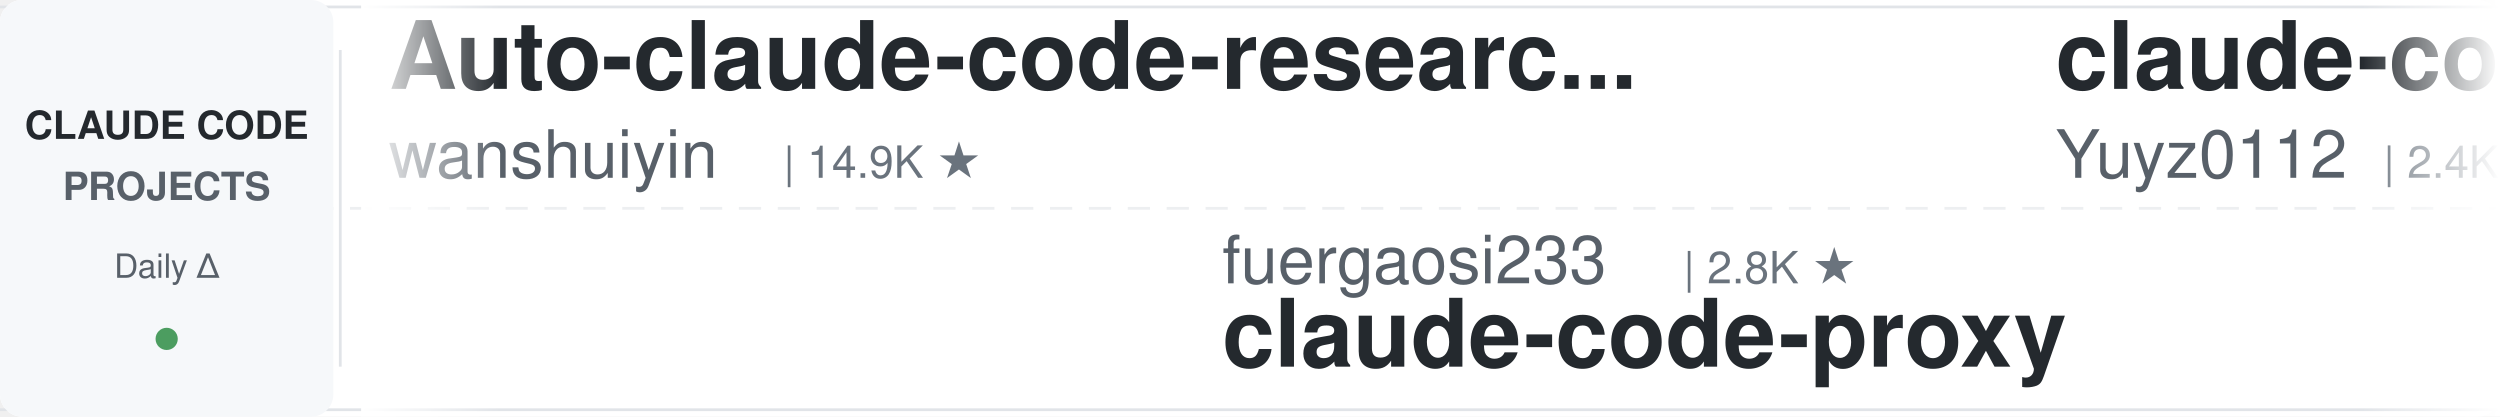
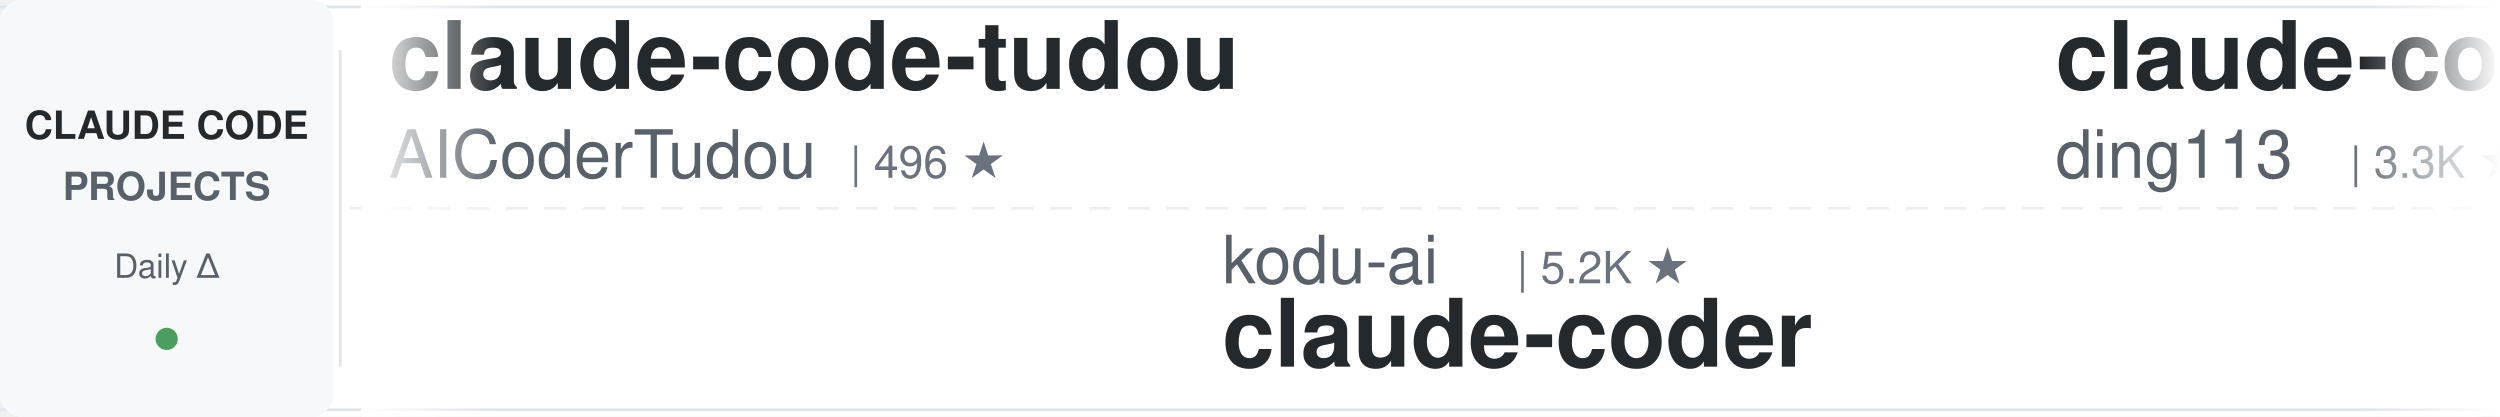
<svg xmlns="http://www.w3.org/2000/svg" width="900" height="150">
  <defs>
    <linearGradient id="leftFade" x1="0%" y1="0%" x2="100%" y2="0%">
      <stop offset="0%" style="stop-color:#ffffff;stop-opacity:1" />
      <stop offset="100%" style="stop-color:#ffffff;stop-opacity:0" />
    </linearGradient>
    <linearGradient id="rightFade" x1="0%" y1="0%" x2="100%" y2="0%">
      <stop offset="0%" style="stop-color:#ffffff;stop-opacity:0" />
      <stop offset="100%" style="stop-color:#ffffff;stop-opacity:1" />
    </linearGradient>
  </defs>
  <rect width="900" height="150" fill="#ffffff" rx="8" />
  <rect x="0" y="2" width="900" height="1" fill="#e1e4e8" />
  <rect x="0" y="147" width="900" height="1" fill="#e1e4e8" />
  <line x1="0" y1="75" x2="900" y2="75" stroke="#e1e4e8" stroke-width="1" stroke-dasharray="8 6" opacity="0.6" />
  <rect x="0" y="0" width="120" height="150" fill="#f6f8fa" rx="8" />
  <text x="60" y="50" font-family="-apple-system, BlinkMacSystemFont, 'Segoe UI', Helvetica, Arial, sans-serif" font-size="14" font-weight="600" fill="#24292e" text-anchor="middle">CLAUDE CODE</text>
  <text x="60" y="72" font-family="-apple-system, BlinkMacSystemFont, 'Segoe UI', Helvetica, Arial, sans-serif" font-size="14" font-weight="600" fill="#586069" text-anchor="middle">PROJECTS</text>
  <text x="60" y="100" font-family="-apple-system, BlinkMacSystemFont, 'Segoe UI', Helvetica, Arial, sans-serif" font-size="12" font-weight="500" fill="#586069" text-anchor="middle">Daily Δ</text>
  <circle cx="60" cy="122" r="4" fill="#22863a" opacity="0.8" />
  <rect x="122" y="18" width="1" height="114" fill="#e1e4e8" />
  <clipPath id="tickerClip">
    <rect x="130" y="0" width="770" height="150" />
  </clipPath>
  <g clip-path="url(#tickerClip)">
    <g id="tickerItems">
      <animateTransform attributeName="transform" attributeType="XML" type="translate" from="0 0" to="-3000 0" dur="54s" repeatCount="indefinite" />
      <g transform="translate(0, 0)">
-         <text x="140" y="32" font-family="-apple-system, BlinkMacSystemFont, 'Segoe UI', Helvetica, Arial, sans-serif" font-size="34" font-weight="600" fill="#24292e">Auto-claude-code-researc...</text>
-         <text x="140" y="64" font-family="-apple-system, BlinkMacSystemFont, 'Segoe UI', Helvetica, Arial, sans-serif" font-size="24" font-weight="400" fill="#586069">wanshuiyin</text>
-         <text x="282" y="64" font-family="-apple-system, BlinkMacSystemFont, 'Segoe UI', Helvetica, Arial, sans-serif" font-size="16" font-weight="500" fill="#6a737d">| 14.9K ★</text>
+         <text x="140" y="32" font-family="-apple-system, BlinkMacSystemFont, 'Segoe UI', Helvetica, Arial, sans-serif" font-size="34" font-weight="600" fill="#24292e">claude-code-tudou</text>
+         <text x="140" y="64" font-family="-apple-system, BlinkMacSystemFont, 'Segoe UI', Helvetica, Arial, sans-serif" font-size="24" font-weight="400" fill="#586069">AICoderTudou</text>
+         <text x="306" y="64" font-family="-apple-system, BlinkMacSystemFont, 'Segoe UI', Helvetica, Arial, sans-serif" font-size="16" font-weight="500" fill="#6a737d">| 496 ★</text>
      </g>
      <g transform="translate(300, 0)">
-         <text x="140" y="102" font-family="-apple-system, BlinkMacSystemFont, 'Segoe UI', Helvetica, Arial, sans-serif" font-size="24" font-weight="400" fill="#586069">fuergaosi233</text>
-         <text x="306" y="102" font-family="-apple-system, BlinkMacSystemFont, 'Segoe UI', Helvetica, Arial, sans-serif" font-size="16" font-weight="500" fill="#6a737d">| 2.8K ★</text>
-         <text x="140" y="132" font-family="-apple-system, BlinkMacSystemFont, 'Segoe UI', Helvetica, Arial, sans-serif" font-size="34" font-weight="600" fill="#24292e">claude-code-proxy</text>
+         <text x="140" y="102" font-family="-apple-system, BlinkMacSystemFont, 'Segoe UI', Helvetica, Arial, sans-serif" font-size="24" font-weight="400" fill="#586069">kodu-ai</text>
+         <text x="246" y="102" font-family="-apple-system, BlinkMacSystemFont, 'Segoe UI', Helvetica, Arial, sans-serif" font-size="16" font-weight="500" fill="#6a737d">| 5.2K ★</text>
+         <text x="140" y="132" font-family="-apple-system, BlinkMacSystemFont, 'Segoe UI', Helvetica, Arial, sans-serif" font-size="34" font-weight="600" fill="#24292e">claude-coder</text>
      </g>
      <g transform="translate(600, 0)">
+         <text x="140" y="32" font-family="-apple-system, BlinkMacSystemFont, 'Segoe UI', Helvetica, Arial, sans-serif" font-size="34" font-weight="600" fill="#24292e">claude-code-hub</text>
+         <text x="140" y="64" font-family="-apple-system, BlinkMacSystemFont, 'Segoe UI', Helvetica, Arial, sans-serif" font-size="24" font-weight="400" fill="#586069">ding113</text>
+         <text x="246" y="64" font-family="-apple-system, BlinkMacSystemFont, 'Segoe UI', Helvetica, Arial, sans-serif" font-size="16" font-weight="500" fill="#6a737d">| 3.3K ★</text>
+       </g>
+       <g transform="translate(900, 0)">
+         <text x="140" y="102" font-family="-apple-system, BlinkMacSystemFont, 'Segoe UI', Helvetica, Arial, sans-serif" font-size="24" font-weight="400" fill="#586069">jqueryscript</text>
+         <text x="306" y="102" font-family="-apple-system, BlinkMacSystemFont, 'Segoe UI', Helvetica, Arial, sans-serif" font-size="16" font-weight="500" fill="#6a737d">| 501 ★</text>
+         <text x="140" y="132" font-family="-apple-system, BlinkMacSystemFont, 'Segoe UI', Helvetica, Arial, sans-serif" font-size="34" font-weight="600" fill="#24292e">awesome-claude-code</text>
+       </g>
+       <g transform="translate(1200, 0)">
        <text x="140" y="32" font-family="-apple-system, BlinkMacSystemFont, 'Segoe UI', Helvetica, Arial, sans-serif" font-size="34" font-weight="600" fill="#24292e">claude-code-reverse</text>
        <text x="140" y="64" font-family="-apple-system, BlinkMacSystemFont, 'Segoe UI', Helvetica, Arial, sans-serif" font-size="24" font-weight="400" fill="#586069">Yuyz0112</text>
        <text x="258" y="64" font-family="-apple-system, BlinkMacSystemFont, 'Segoe UI', Helvetica, Arial, sans-serif" font-size="16" font-weight="500" fill="#6a737d">| 2.4K ★</text>
      </g>
-       <g transform="translate(900, 0)">
-         <text x="140" y="102" font-family="-apple-system, BlinkMacSystemFont, 'Segoe UI', Helvetica, Arial, sans-serif" font-size="24" font-weight="400" fill="#586069">digitalsamba</text>
-         <text x="306" y="102" font-family="-apple-system, BlinkMacSystemFont, 'Segoe UI', Helvetica, Arial, sans-serif" font-size="16" font-weight="500" fill="#6a737d">| 1.9K ★</text>
-         <text x="140" y="132" font-family="-apple-system, BlinkMacSystemFont, 'Segoe UI', Helvetica, Arial, sans-serif" font-size="34" font-weight="600" fill="#24292e">claude-code-video-toolki...</text>
-       </g>
-       <g transform="translate(1200, 0)">
-         <text x="140" y="32" font-family="-apple-system, BlinkMacSystemFont, 'Segoe UI', Helvetica, Arial, sans-serif" font-size="34" font-weight="600" fill="#24292e">Claude-Code-Game-Studios</text>
-         <text x="140" y="64" font-family="-apple-system, BlinkMacSystemFont, 'Segoe UI', Helvetica, Arial, sans-serif" font-size="24" font-weight="400" fill="#586069">Donchitos</text>
-         <text x="270" y="64" font-family="-apple-system, BlinkMacSystemFont, 'Segoe UI', Helvetica, Arial, sans-serif" font-size="16" font-weight="500" fill="#6a737d">| 24.1K ★</text>
-       </g>
      <g transform="translate(1500, 0)">
-         <text x="140" y="102" font-family="-apple-system, BlinkMacSystemFont, 'Segoe UI', Helvetica, Arial, sans-serif" font-size="24" font-weight="400" fill="#586069">SeemSeam</text>
-         <text x="258" y="102" font-family="-apple-system, BlinkMacSystemFont, 'Segoe UI', Helvetica, Arial, sans-serif" font-size="16" font-weight="500" fill="#6a737d">| 3.4K ★</text>
-         <text x="140" y="132" font-family="-apple-system, BlinkMacSystemFont, 'Segoe UI', Helvetica, Arial, sans-serif" font-size="34" font-weight="600" fill="#24292e">claude_codex_bridge</text>
+         <text x="140" y="102" font-family="-apple-system, BlinkMacSystemFont, 'Segoe UI', Helvetica, Arial, sans-serif" font-size="24" font-weight="400" fill="#586069">daymade</text>
+         <text x="246" y="102" font-family="-apple-system, BlinkMacSystemFont, 'Segoe UI', Helvetica, Arial, sans-serif" font-size="16" font-weight="500" fill="#6a737d">| 1.3K ★</text>
+         <text x="140" y="132" font-family="-apple-system, BlinkMacSystemFont, 'Segoe UI', Helvetica, Arial, sans-serif" font-size="34" font-weight="600" fill="#24292e">claude-code-skills</text>
      </g>
      <g transform="translate(1800, 0)">
-         <text x="140" y="32" font-family="-apple-system, BlinkMacSystemFont, 'Segoe UI', Helvetica, Arial, sans-serif" font-size="34" font-weight="600" fill="#24292e">claude-code-rust</text>
-         <text x="140" y="64" font-family="-apple-system, BlinkMacSystemFont, 'Segoe UI', Helvetica, Arial, sans-serif" font-size="24" font-weight="400" fill="#586069">lorryjovens-hub</text>
-         <text x="342" y="64" font-family="-apple-system, BlinkMacSystemFont, 'Segoe UI', Helvetica, Arial, sans-serif" font-size="16" font-weight="500" fill="#6a737d">| 1.7K ★</text>
+         <text x="140" y="32" font-family="-apple-system, BlinkMacSystemFont, 'Segoe UI', Helvetica, Arial, sans-serif" font-size="34" font-weight="600" fill="#24292e">claude-code-guide</text>
+         <text x="140" y="64" font-family="-apple-system, BlinkMacSystemFont, 'Segoe UI', Helvetica, Arial, sans-serif" font-size="24" font-weight="400" fill="#586069">Cranot</text>
+         <text x="234" y="64" font-family="-apple-system, BlinkMacSystemFont, 'Segoe UI', Helvetica, Arial, sans-serif" font-size="16" font-weight="500" fill="#6a737d">| 2.9K ★</text>
      </g>
      <g transform="translate(2100, 0)">
-         <text x="140" y="102" font-family="-apple-system, BlinkMacSystemFont, 'Segoe UI', Helvetica, Arial, sans-serif" font-size="24" font-weight="400" fill="#586069">krusemediallc</text>
-         <text x="318" y="102" font-family="-apple-system, BlinkMacSystemFont, 'Segoe UI', Helvetica, Arial, sans-serif" font-size="16" font-weight="500" fill="#6a737d">| 1.2K ★</text>
-         <text x="140" y="132" font-family="-apple-system, BlinkMacSystemFont, 'Segoe UI', Helvetica, Arial, sans-serif" font-size="34" font-weight="600" fill="#24292e">arcads-claude-code</text>
+         <text x="140" y="102" font-family="-apple-system, BlinkMacSystemFont, 'Segoe UI', Helvetica, Arial, sans-serif" font-size="24" font-weight="400" fill="#586069">ChrisWiles</text>
+         <text x="282" y="102" font-family="-apple-system, BlinkMacSystemFont, 'Segoe UI', Helvetica, Arial, sans-serif" font-size="16" font-weight="500" fill="#6a737d">| 6.0K ★</text>
+         <text x="140" y="132" font-family="-apple-system, BlinkMacSystemFont, 'Segoe UI', Helvetica, Arial, sans-serif" font-size="34" font-weight="600" fill="#24292e">claude-code-showcase</text>
      </g>
      <g transform="translate(2400, 0)">
-         <text x="140" y="32" font-family="-apple-system, BlinkMacSystemFont, 'Segoe UI', Helvetica, Arial, sans-serif" font-size="34" font-weight="600" fill="#24292e">awesome-claude-code</text>
-         <text x="140" y="64" font-family="-apple-system, BlinkMacSystemFont, 'Segoe UI', Helvetica, Arial, sans-serif" font-size="24" font-weight="400" fill="#586069">jqueryscript</text>
-         <text x="306" y="64" font-family="-apple-system, BlinkMacSystemFont, 'Segoe UI', Helvetica, Arial, sans-serif" font-size="16" font-weight="500" fill="#6a737d">| 501 ★</text>
+         <text x="140" y="32" font-family="-apple-system, BlinkMacSystemFont, 'Segoe UI', Helvetica, Arial, sans-serif" font-size="34" font-weight="600" fill="#24292e">claude-code-spec-workflo...</text>
+         <text x="140" y="64" font-family="-apple-system, BlinkMacSystemFont, 'Segoe UI', Helvetica, Arial, sans-serif" font-size="24" font-weight="400" fill="#586069">Pimzino</text>
+         <text x="246" y="64" font-family="-apple-system, BlinkMacSystemFont, 'Segoe UI', Helvetica, Arial, sans-serif" font-size="16" font-weight="500" fill="#6a737d">| 3.8K ★</text>
      </g>
      <g transform="translate(2700, 0)">
-         <text x="140" y="102" font-family="-apple-system, BlinkMacSystemFont, 'Segoe UI', Helvetica, Arial, sans-serif" font-size="24" font-weight="400" fill="#586069">WorldFlowAI</text>
-         <text x="294" y="102" font-family="-apple-system, BlinkMacSystemFont, 'Segoe UI', Helvetica, Arial, sans-serif" font-size="16" font-weight="500" fill="#6a737d">| 1.4K ★</text>
-         <text x="140" y="132" font-family="-apple-system, BlinkMacSystemFont, 'Segoe UI', Helvetica, Arial, sans-serif" font-size="34" font-weight="600" fill="#24292e">everything-claude-code</text>
+         <text x="140" y="102" font-family="-apple-system, BlinkMacSystemFont, 'Segoe UI', Helvetica, Arial, sans-serif" font-size="24" font-weight="400" fill="#586069">ccplugins</text>
+         <text x="270" y="102" font-family="-apple-system, BlinkMacSystemFont, 'Segoe UI', Helvetica, Arial, sans-serif" font-size="16" font-weight="500" fill="#6a737d">| 920 ★</text>
+         <text x="140" y="132" font-family="-apple-system, BlinkMacSystemFont, 'Segoe UI', Helvetica, Arial, sans-serif" font-size="34" font-weight="600" fill="#24292e">awesome-claude-code-plug...</text>
      </g>
      <g transform="translate(3000, 0)">
-         <text x="140" y="32" font-family="-apple-system, BlinkMacSystemFont, 'Segoe UI', Helvetica, Arial, sans-serif" font-size="34" font-weight="600" fill="#24292e">Auto-claude-code-researc...</text>
-         <text x="140" y="64" font-family="-apple-system, BlinkMacSystemFont, 'Segoe UI', Helvetica, Arial, sans-serif" font-size="24" font-weight="400" fill="#586069">wanshuiyin</text>
-         <text x="282" y="64" font-family="-apple-system, BlinkMacSystemFont, 'Segoe UI', Helvetica, Arial, sans-serif" font-size="16" font-weight="500" fill="#6a737d">| 14.9K ★</text>
+         <text x="140" y="32" font-family="-apple-system, BlinkMacSystemFont, 'Segoe UI', Helvetica, Arial, sans-serif" font-size="34" font-weight="600" fill="#24292e">claude-code-tudou</text>
+         <text x="140" y="64" font-family="-apple-system, BlinkMacSystemFont, 'Segoe UI', Helvetica, Arial, sans-serif" font-size="24" font-weight="400" fill="#586069">AICoderTudou</text>
+         <text x="306" y="64" font-family="-apple-system, BlinkMacSystemFont, 'Segoe UI', Helvetica, Arial, sans-serif" font-size="16" font-weight="500" fill="#6a737d">| 496 ★</text>
      </g>
      <g transform="translate(3300, 0)">
-         <text x="140" y="102" font-family="-apple-system, BlinkMacSystemFont, 'Segoe UI', Helvetica, Arial, sans-serif" font-size="24" font-weight="400" fill="#586069">fuergaosi233</text>
-         <text x="306" y="102" font-family="-apple-system, BlinkMacSystemFont, 'Segoe UI', Helvetica, Arial, sans-serif" font-size="16" font-weight="500" fill="#6a737d">| 2.8K ★</text>
-         <text x="140" y="132" font-family="-apple-system, BlinkMacSystemFont, 'Segoe UI', Helvetica, Arial, sans-serif" font-size="34" font-weight="600" fill="#24292e">claude-code-proxy</text>
+         <text x="140" y="102" font-family="-apple-system, BlinkMacSystemFont, 'Segoe UI', Helvetica, Arial, sans-serif" font-size="24" font-weight="400" fill="#586069">kodu-ai</text>
+         <text x="246" y="102" font-family="-apple-system, BlinkMacSystemFont, 'Segoe UI', Helvetica, Arial, sans-serif" font-size="16" font-weight="500" fill="#6a737d">| 5.2K ★</text>
+         <text x="140" y="132" font-family="-apple-system, BlinkMacSystemFont, 'Segoe UI', Helvetica, Arial, sans-serif" font-size="34" font-weight="600" fill="#24292e">claude-coder</text>
      </g>
      <g transform="translate(3600, 0)">
-         <text x="140" y="32" font-family="-apple-system, BlinkMacSystemFont, 'Segoe UI', Helvetica, Arial, sans-serif" font-size="34" font-weight="600" fill="#24292e">claude-code-reverse</text>
-         <text x="140" y="64" font-family="-apple-system, BlinkMacSystemFont, 'Segoe UI', Helvetica, Arial, sans-serif" font-size="24" font-weight="400" fill="#586069">Yuyz0112</text>
-         <text x="258" y="64" font-family="-apple-system, BlinkMacSystemFont, 'Segoe UI', Helvetica, Arial, sans-serif" font-size="16" font-weight="500" fill="#6a737d">| 2.4K ★</text>
+         <text x="140" y="32" font-family="-apple-system, BlinkMacSystemFont, 'Segoe UI', Helvetica, Arial, sans-serif" font-size="34" font-weight="600" fill="#24292e">claude-code-hub</text>
+         <text x="140" y="64" font-family="-apple-system, BlinkMacSystemFont, 'Segoe UI', Helvetica, Arial, sans-serif" font-size="24" font-weight="400" fill="#586069">ding113</text>
+         <text x="246" y="64" font-family="-apple-system, BlinkMacSystemFont, 'Segoe UI', Helvetica, Arial, sans-serif" font-size="16" font-weight="500" fill="#6a737d">| 3.3K ★</text>
      </g>
      <g transform="translate(3900, 0)">
-         <text x="140" y="102" font-family="-apple-system, BlinkMacSystemFont, 'Segoe UI', Helvetica, Arial, sans-serif" font-size="24" font-weight="400" fill="#586069">digitalsamba</text>
-         <text x="306" y="102" font-family="-apple-system, BlinkMacSystemFont, 'Segoe UI', Helvetica, Arial, sans-serif" font-size="16" font-weight="500" fill="#6a737d">| 1.9K ★</text>
-         <text x="140" y="132" font-family="-apple-system, BlinkMacSystemFont, 'Segoe UI', Helvetica, Arial, sans-serif" font-size="34" font-weight="600" fill="#24292e">claude-code-video-toolki...</text>
+         <text x="140" y="102" font-family="-apple-system, BlinkMacSystemFont, 'Segoe UI', Helvetica, Arial, sans-serif" font-size="24" font-weight="400" fill="#586069">jqueryscript</text>
+         <text x="306" y="102" font-family="-apple-system, BlinkMacSystemFont, 'Segoe UI', Helvetica, Arial, sans-serif" font-size="16" font-weight="500" fill="#6a737d">| 501 ★</text>
+         <text x="140" y="132" font-family="-apple-system, BlinkMacSystemFont, 'Segoe UI', Helvetica, Arial, sans-serif" font-size="34" font-weight="600" fill="#24292e">awesome-claude-code</text>
      </g>
    </g>
  </g>
  <rect x="130" y="0" width="50" height="150" fill="url(#leftFade)" />
  <rect x="850" y="0" width="50" height="150" fill="url(#rightFade)" />
</svg>
